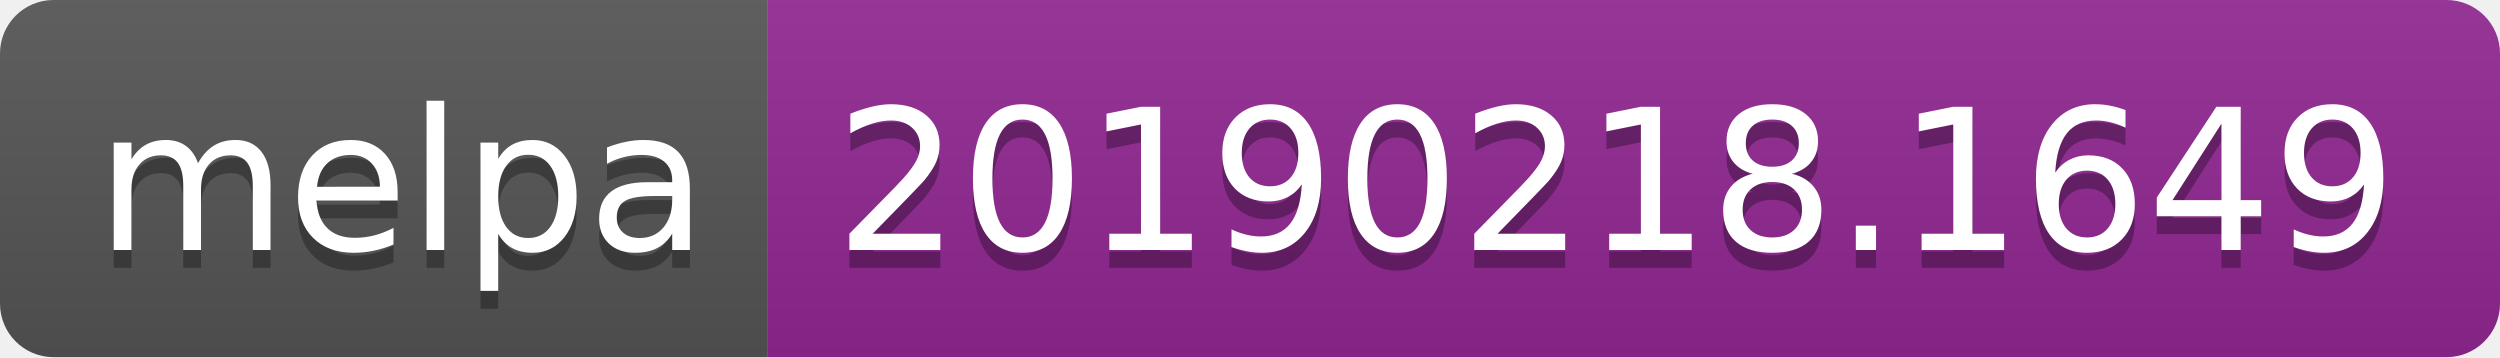
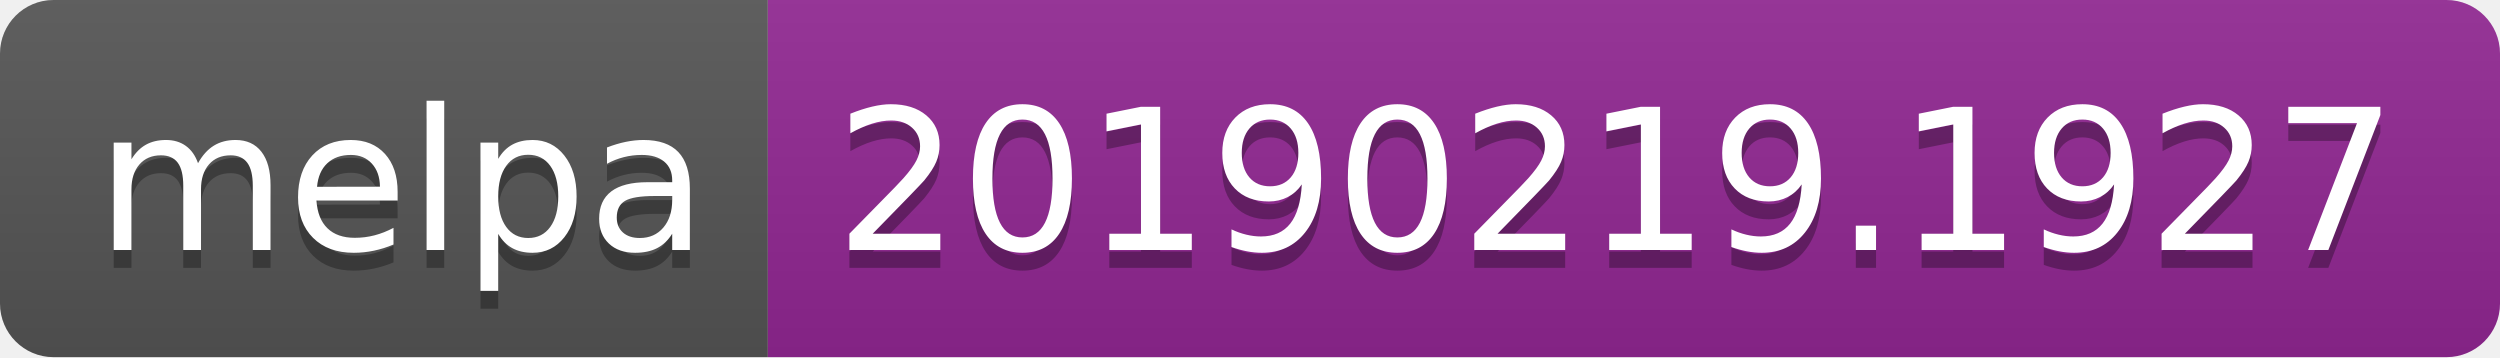
<svg xmlns="http://www.w3.org/2000/svg" width="140" height="20">
  <linearGradient id="b" x2="0" y2="100%">
    <stop offset="0" stop-color="#bbb" stop-opacity=".1" />
    <stop offset="1" stop-opacity=".1" />
  </linearGradient>
  <clipPath id="a">
    <rect width="140" height="20" rx="3" fill="#fff" />
  </clipPath>
  <g clip-path="url(#a)">
    <path fill="#555" d="M0 0h43v20H0z" />
    <path fill="#922793" d="M43 0h97v20H43z" />
    <path fill="url(#b)" d="M0 0h140v20H0z" />
  </g>
  <g fill="#fff" text-anchor="middle" font-family="DejaVu Sans,Verdana,Geneva,sans-serif" font-size="110">
    <text x="225" y="150" fill="#010101" fill-opacity=".3" transform="scale(.1)" textLength="330">melpa</text>
    <text x="225" y="140" transform="scale(.1)" textLength="330">melpa</text>
-     <text x="905" y="150" fill="#010101" fill-opacity=".3" transform="scale(.1)" textLength="870">20190218.1649</text>
-     <text x="905" y="140" transform="scale(.1)" textLength="870">20190218.1649</text>
+     <text x="905" y="150" fill="#010101" fill-opacity=".3" transform="scale(.1)" textLength="870">20190219.1927</text>
+     <text x="905" y="140" transform="scale(.1)" textLength="870">20190219.1927</text>
  </g>
</svg>
